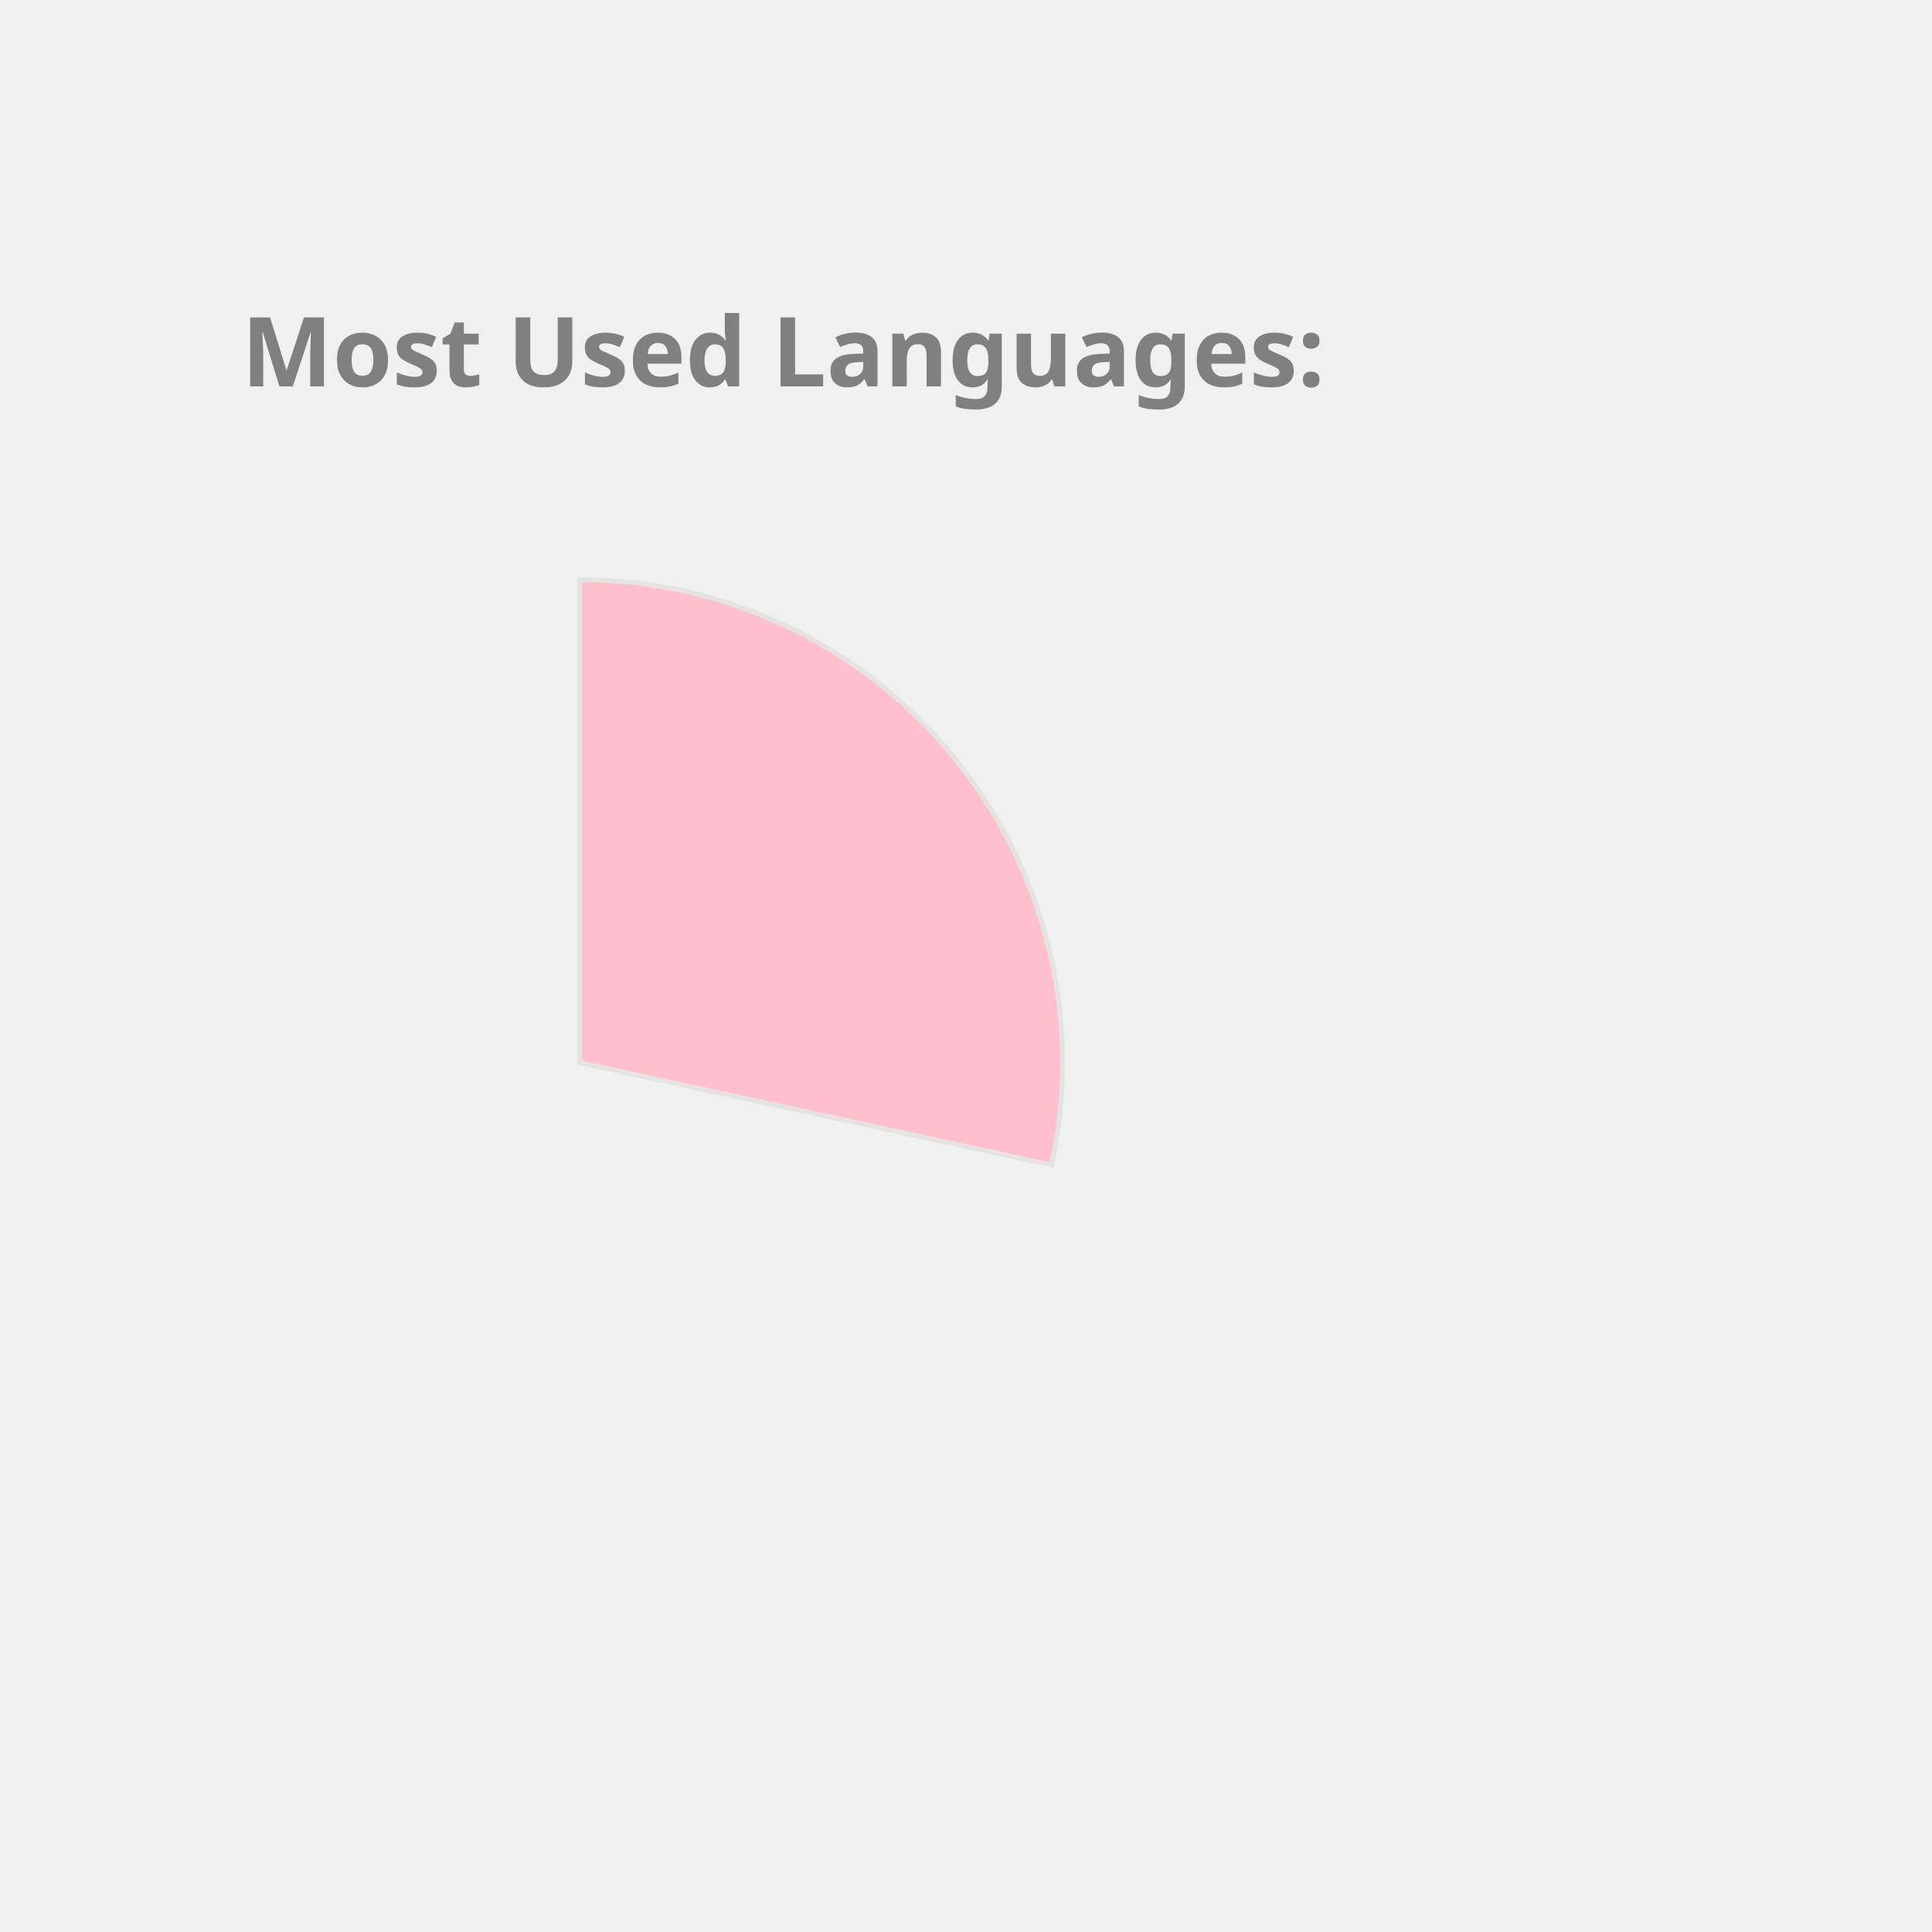
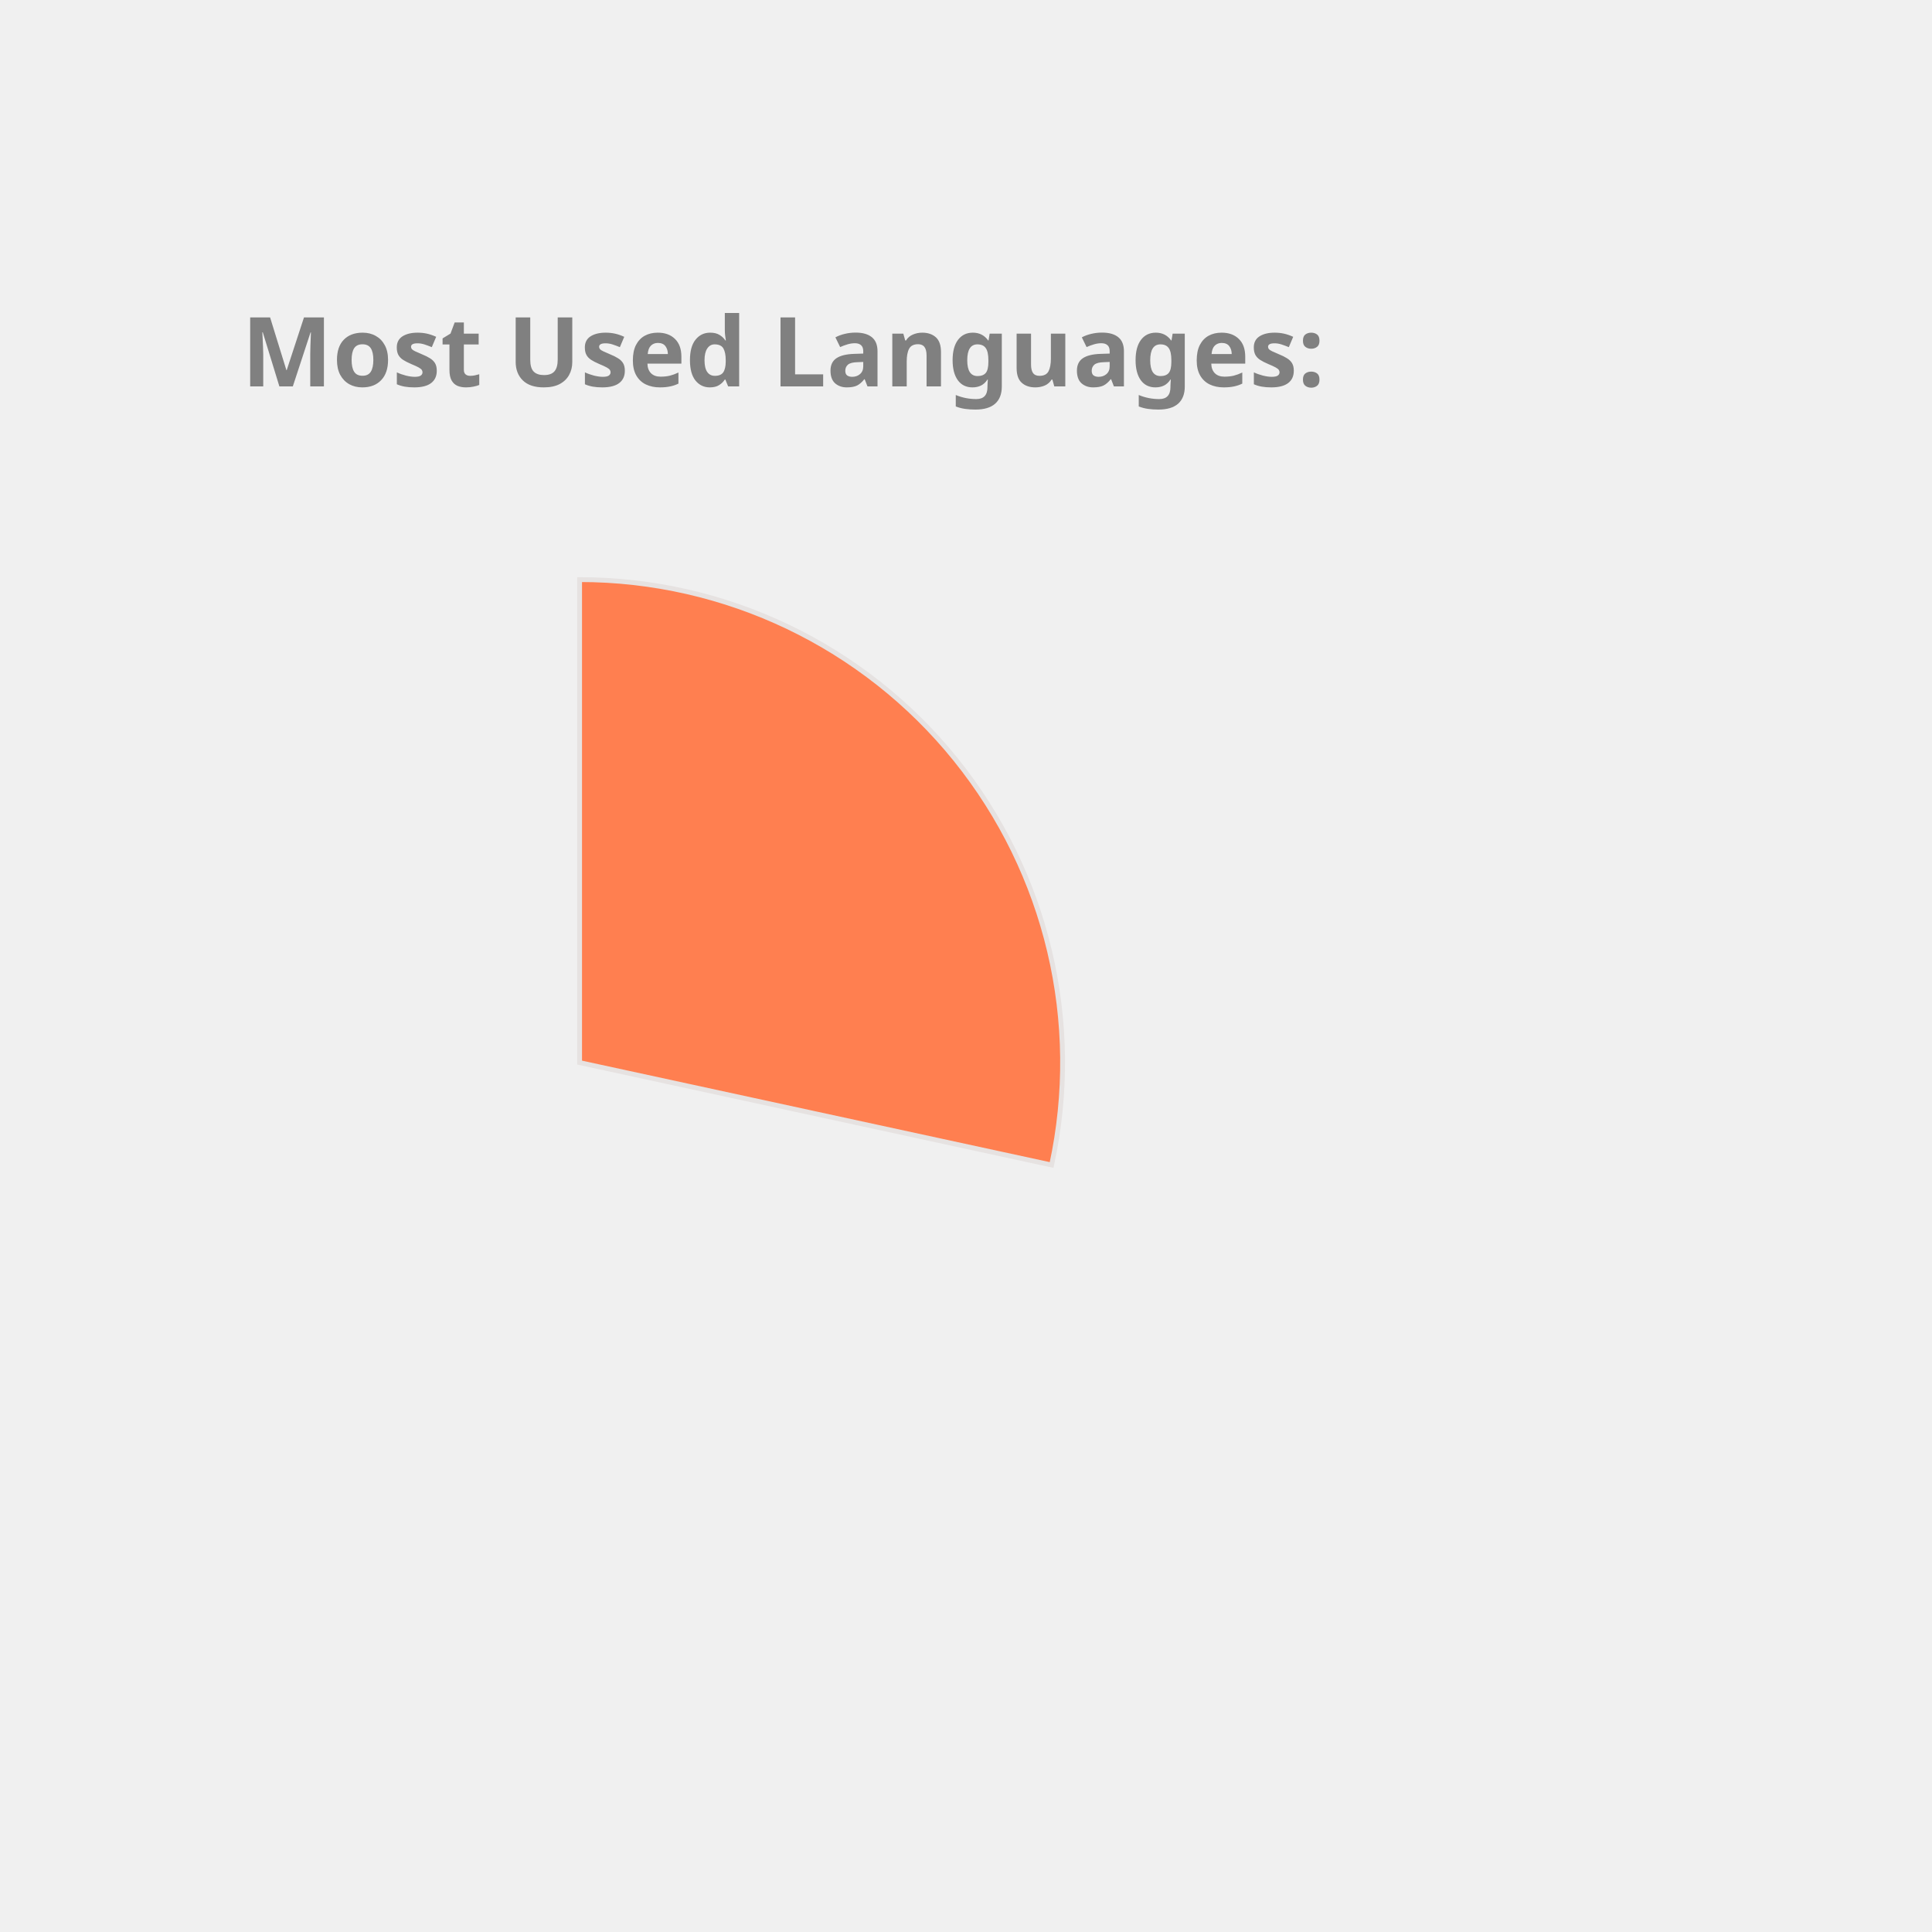
<svg xmlns="http://www.w3.org/2000/svg" height="350px" width="350px" viewBox="0 0 400 400">
  <style> 
        .label {
                font: bold 20px sans-serif;
                color: #404040;
                -webkit-text-stroke: 1px white;
        }

        path {
                stroke: #E6E2E1;
                stroke-width: 1px;
                transform: translate(60px, 100px);
        }

        .path_1 {
                animation: fadeIn 5s linear forwards;
        }

        .path_2 {
                transform: scale(0);
                animation: fadeIn 5s linear forwards 5s;
        }


        
        .path_3 {
                transform: scale(0);
                animation: fadeIn 5s linear forwards 10s;
        }


        .path_4 {
                transform: scale(0);
                animation: fadeIn 5s linear forwards 15s;
        }

        .path_5 {
                transform: scale(0);
                animation: fadeIn 5s linear forwards 20s;
        }

        .path_6 {
                transform: scale(0);
                animation: fadeIn 5s linear forwards 25s;
        }

        .path_7 {
                transform: scale(0);
                animation: fadeIn 5s linear forwards 30s;
        }

        .path_8 {
                transform: scale(0);
                animation: fadeIn 5s linear forwards 35s;
        }

        .path_9 {
                transform: scale(0);
                animation: fadeIn 5s linear forwards 40s;
        }

        .path_10 {
                transform: scale(0);
                animation: fadeIn 5s linear forwards 45s;
        }

        @keyframes fadeIn {
                0% {                        
                        transform: translate(250px, 300px) rotate(0deg) scale(0);
                        
                }
                50% {
                        transform: translate(150px, 220px) rotate(180deg) scale(0.5);
                        
                }
                
                100% {
                        transform: translate(60px, 120px) rotate(360deg) scale(1);
                        
                }
        }
        .txt_1 {
                opacity: 0;
                animation: txtShow 5s linear forwards 0s;
        }

        .txt_2 {
                opacity: 0;
                animation: txtShow 5s linear forwards 5s;
        }

        .txt_3 {
                opacity: 0;
                animation: txtShow 5s linear forwards 10s;
        }

        .txt_4 {
                opacity: 0;
                animation: txtShow 5s linear forwards 15s;
        }

        .txt_5 {
                opacity: 0;
                animation: txtShow 5s linear forwards 20s;
        }

        .txt_6 {
                opacity: 0;
                animation: txtShow 5s linear forwards 25s;
        }

        .txt_7 {
                opacity: 0;
                animation: txtShow 5s linear forwards 30s;
        }

        .txt_8 {
                opacity: 0;
                animation: txtShow 5s linear forwards 35s;
        }

        .txt_9 {
                opacity: 0;
                animation: txtShow 5s linear forwards 40s;
        }

        .txt_10 {
                opacity: 0;
                animation: txtShow 5s linear forwards 45s;
        }

        @keyframes txtShow {
                0% {                        
                        opacity: 0;
                        transform: translate(0px, 0px) scale(0);
                }
                100% {
                        opacity: 1;
                        transform: translate(0px, 0px) scale(1);
                        
                }
        }
</style>
-   <path class="path_1" d="M 60,120 L 60,20 A 100,100 0 0 1 157.727,141.201 Z" fill="Pink" stroke="#fff" stroke-width="2" />
-   <text class="txt_1" x="260" y="150" fill="Pink" stroke="Pink" stroke-width="1">JavaScript</text>
-   <path class="path_2" d="M 60,120 L 157.727,141.201 A 100,100 0 0 1 27.311,214.506 Z" fill="Salmon" stroke="#fff" stroke-width="2" />
-   <text class="txt_2" x="260" y="170" fill="Salmon" stroke="Salmon" stroke-width="1">C++</text>
-   <path class="path_3" d="M 60,120 L 27.311,214.506 A 100,100 0 0 1 -39.046,133.779 Z" fill="DodgerBlue" stroke="#fff" stroke-width="2" />
-   <text class="txt_3" x="260" y="190" fill="DodgerBlue" stroke="DodgerBlue" stroke-width="1">Jupyter Notebook</text>
-   <path class="path_4" d="M 60,120 L -39.046,133.779 A 100,100 0 0 1 1.221,39.098 Z" fill="Orchid" stroke="#fff" stroke-width="2" />
-   <text class="txt_4" x="260" y="210" fill="Orchid" stroke="Orchid" stroke-width="1">Java</text>
-   <path class="path_5" d="M 60,120 L 1.221,39.098 A 100,100 0 0 1 54.976,20.126 Z" fill="MediumTurquoise" stroke="#fff" stroke-width="2" />
-   <text class="txt_5" x="260" y="230" fill="MediumTurquoise" stroke="MediumTurquoise" stroke-width="1">HTML</text>
-   <path class="path_6" d="M 60,120 L 54.976,20.126 A 100,100 0 0 1 60,20 Z" fill="RosyBrown" stroke="#fff" stroke-width="2" />
-   <text class="txt_6" x="260" y="250" fill="RosyBrown" stroke="RosyBrown" stroke-width="1">CSS</text>
+   <path class="path_1" d="M 60,120 L 60,20 A 100,100 0 0 1 157.727,141.201 Z" fill="Coral" stroke="#fff" stroke-width="2" />
+   <text class="txt_1" x="260" y="150" fill="Coral" stroke="Coral" stroke-width="1">JavaScript</text>
+   <path class="path_2" d="M 60,120 L 157.727,141.201 A 100,100 0 0 1 27.311,214.506 Z" fill="Chocolate" stroke="#fff" stroke-width="2" />
+   <text class="txt_2" x="260" y="170" fill="Chocolate" stroke="Chocolate" stroke-width="1">C++</text>
+   <path class="path_3" d="M 60,120 L 27.311,214.506 A 100,100 0 0 1 -39.046,133.779 Z" fill="DarkKhaki" stroke="#fff" stroke-width="2" />
+   <text class="txt_3" x="260" y="190" fill="DarkKhaki" stroke="DarkKhaki" stroke-width="1">Jupyter Notebook</text>
+   <path class="path_4" d="M 60,120 L -39.046,133.779 A 100,100 0 0 1 1.221,39.098 Z" fill="LightSeaGreen" stroke="#fff" stroke-width="2" />
+   <text class="txt_4" x="260" y="210" fill="LightSeaGreen" stroke="LightSeaGreen" stroke-width="1">Java</text>
+   <path class="path_5" d="M 60,120 L 1.221,39.098 A 100,100 0 0 1 54.976,20.126 Z" fill="MediumSlateBlue" stroke="#fff" stroke-width="2" />
+   <text class="txt_5" x="260" y="230" fill="MediumSlateBlue" stroke="MediumSlateBlue" stroke-width="1">HTML</text>
+   <path class="path_6" d="M 60,120 L 54.976,20.126 A 100,100 0 0 1 60,20 Z" fill="Gold" stroke="#fff" stroke-width="2" />
+   <text class="txt_6" x="260" y="250" fill="Gold" stroke="Gold" stroke-width="1">CSS</text>
  <g class="label">
    <text x="50" y="80" fill="grey">Most Used Languages:</text>
  </g>
</svg>
